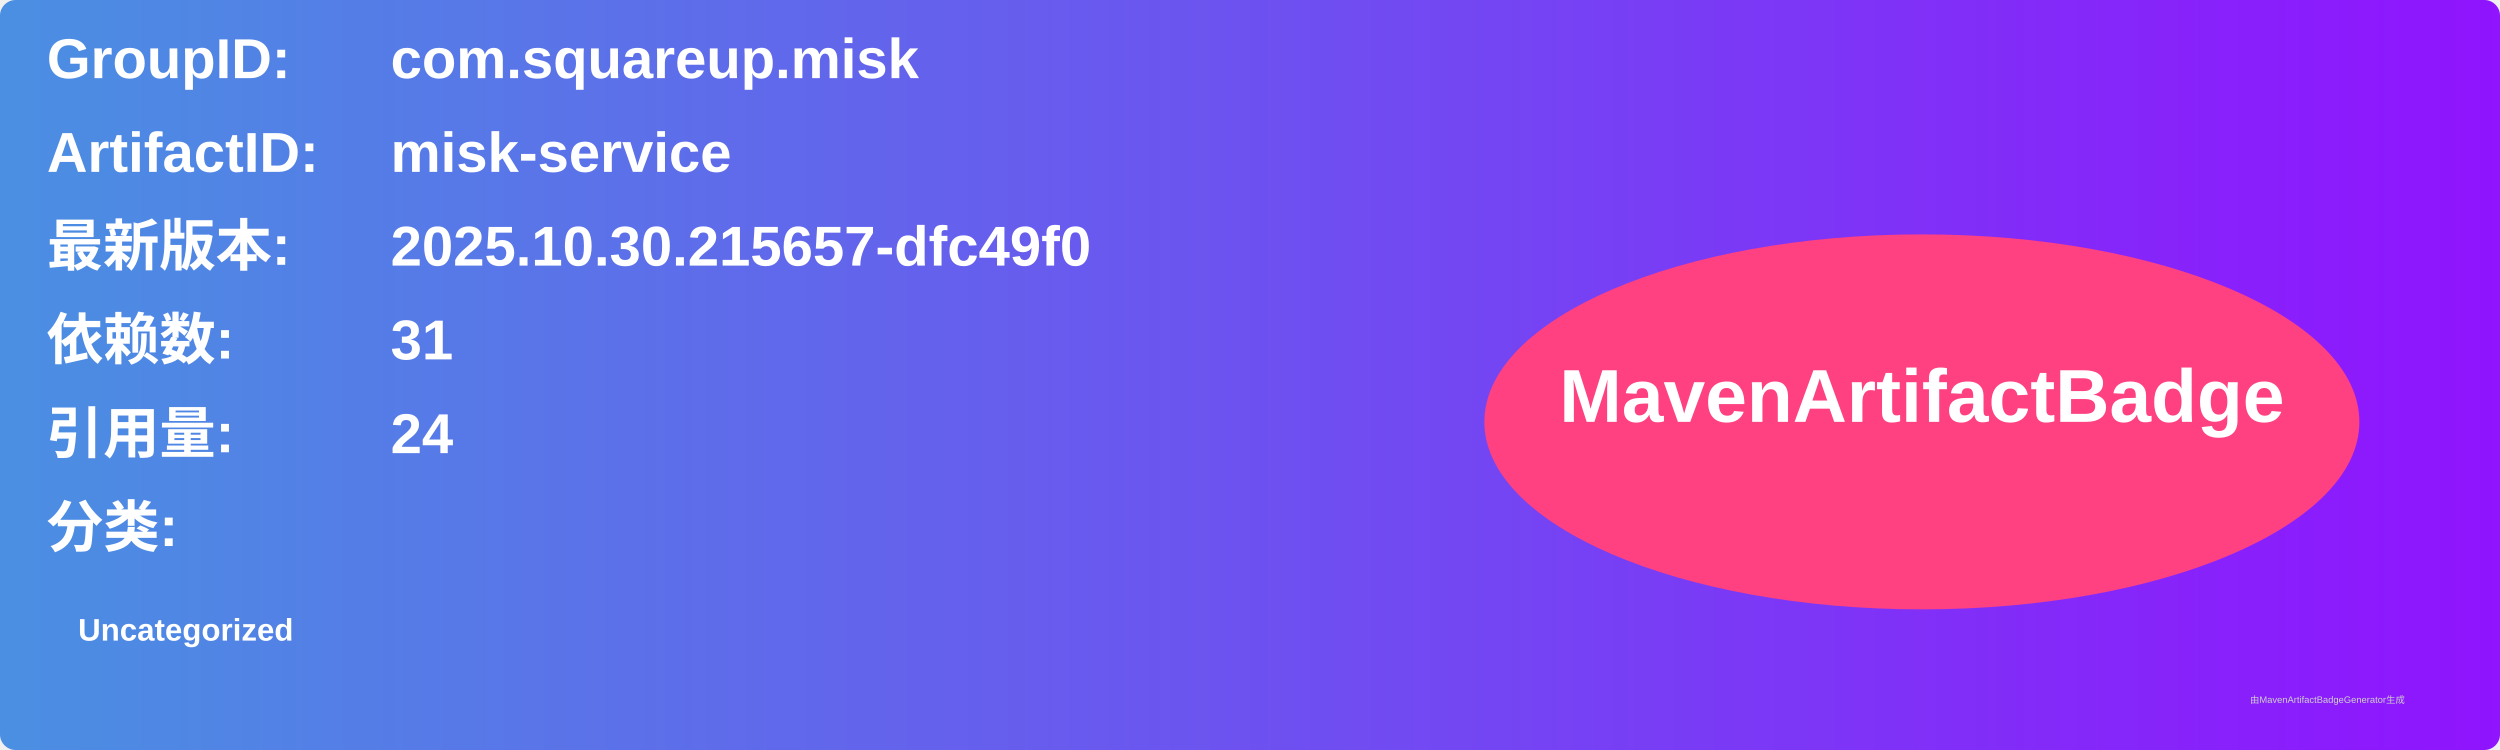
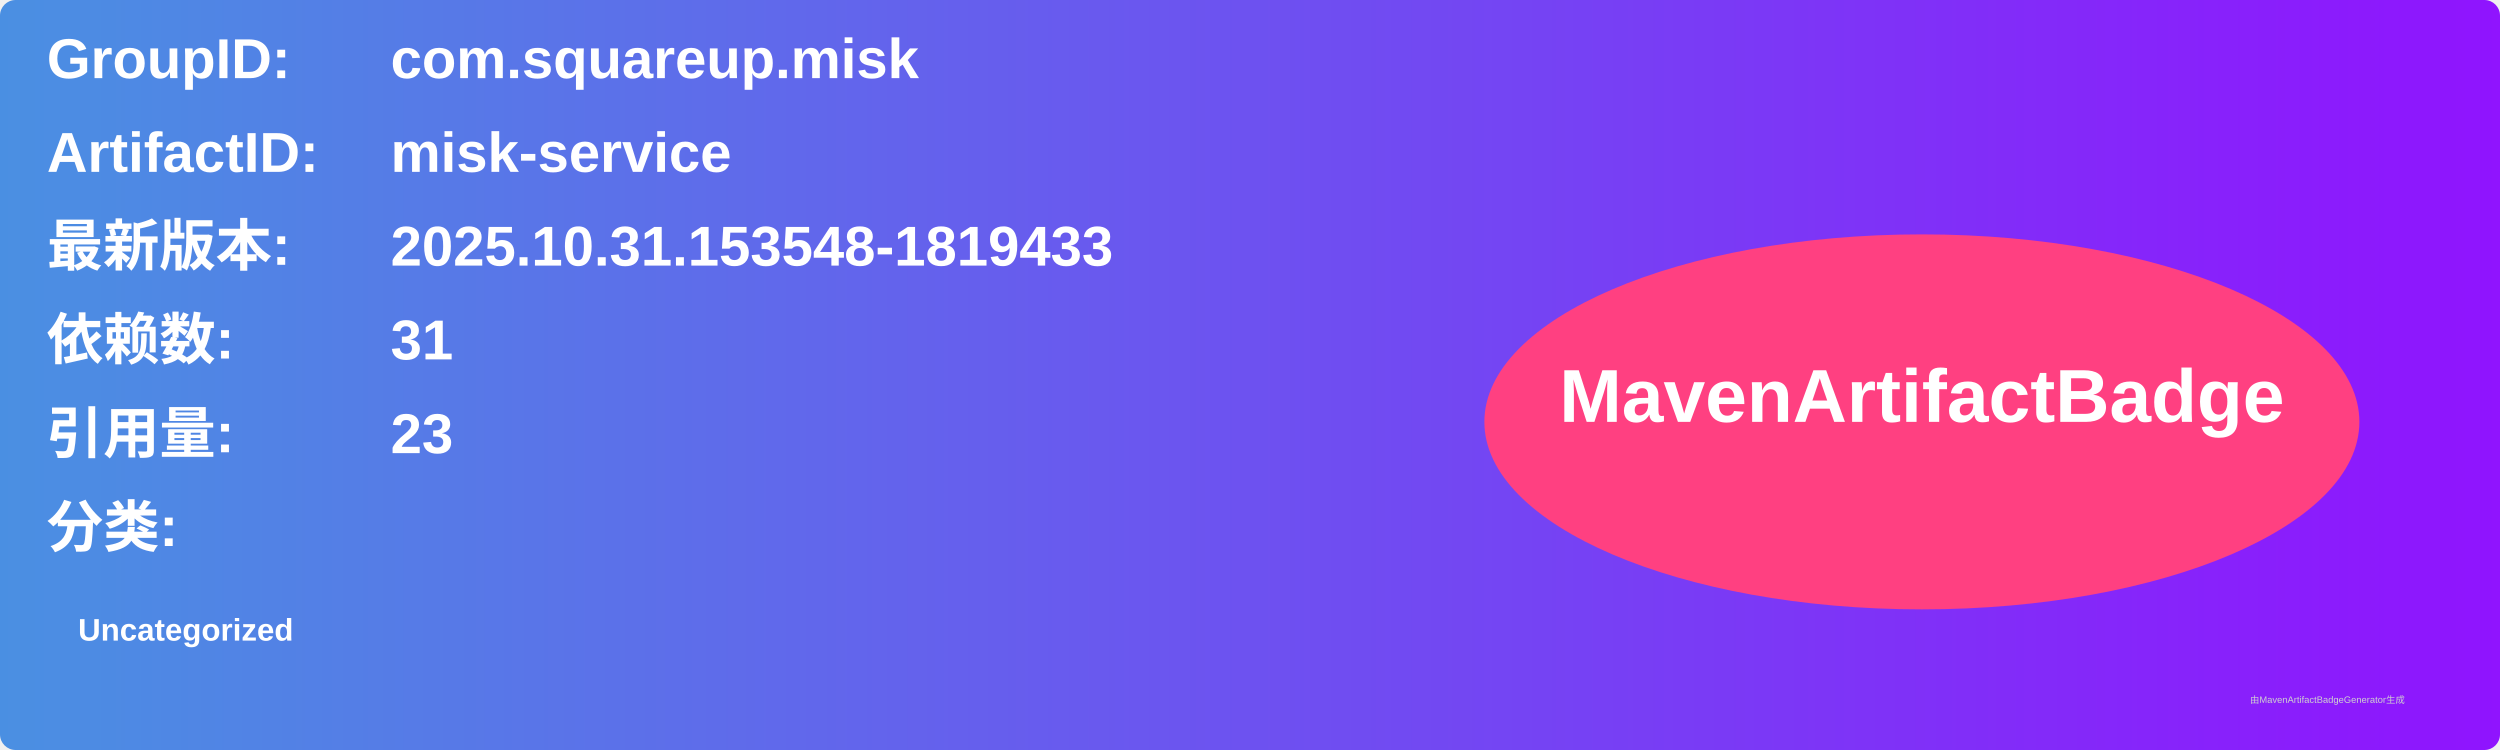
<svg xmlns="http://www.w3.org/2000/svg" width="800" height="240" viewBox="0 0 800 240">
  <linearGradient id="grad" x1="0%" y1="0%" x2="100%" y2="0%">
    <stop offset="0%" stop-color="#4a90e2" />
    <stop offset="100%" stop-color="#9013fe" />
  </linearGradient>
  <rect width="100%" height="100%" rx="5" ry="5" fill="url(#grad)" />
  <g transform="translate(15, 15)">
    <text x="0" y="10" font-family="Arial" font-size="18" fill="white" font-weight="bold" width="260">GroupID:</text>
    <text x="110" y="10" font-family="Arial" font-size="18" fill="white" font-weight="bold" width="460">com.squareup.misk</text>
    <text x="0" y="40" font-family="Arial" font-size="18" fill="white" font-weight="bold" width="260">ArtifactID:</text>
    <text x="110" y="40" font-family="Arial" font-size="18" fill="white" font-weight="bold" width="460">misk-service</text>
    <text x="0" y="70" font-family="Arial" font-size="18" fill="white" font-weight="bold">最新版本:</text>
    <text x="110" y="70" font-family="Arial" font-size="18" fill="white" font-weight="bold">
-       <tspan font-weight="bold">2025.10.30.215657-dfc49f0</tspan>
+       <tspan font-weight="bold">2025.10.31.153548-1819433</tspan>
    </text>
    <text x="0" y="100" font-family="Arial" font-size="18" fill="white" font-weight="bold">依赖数: </text>
    <text x="110" y="100" font-family="Arial" font-size="18" fill="white">
      <tspan font-weight="bold">31</tspan>
    </text>
    <text x="0" y="130" font-family="Arial" font-size="18" fill="white" font-weight="bold">引用量: </text>
    <text x="110" y="130" font-family="Arial" font-size="18" fill="white">
-       <tspan font-weight="bold">24</tspan>
+       <tspan font-weight="bold">23</tspan>
    </text>
    <text x="0" y="160" font-family="Arial" font-size="18" fill="white" font-weight="bold">分类:</text>
    <text x="10" y="190" font-family="Arial" font-size="10" fill="white">
      <tspan font-weight="bold">Uncategorized</tspan>
    </text>
    <ellipse cx="600" cy="120" rx="140" ry="60" fill="#ff4081" />
    <text x="600" y="120" text-anchor="middle" font-family="Arial" font-size="24" fill="white" font-weight="bold">MavenArtifactBadge</text>
  </g>
  <text x="720" y="225" font-family="Arial" font-size="3" fill="#d0d0d0">由MavenArtifactBadgeGenerator生成</text>
</svg>
